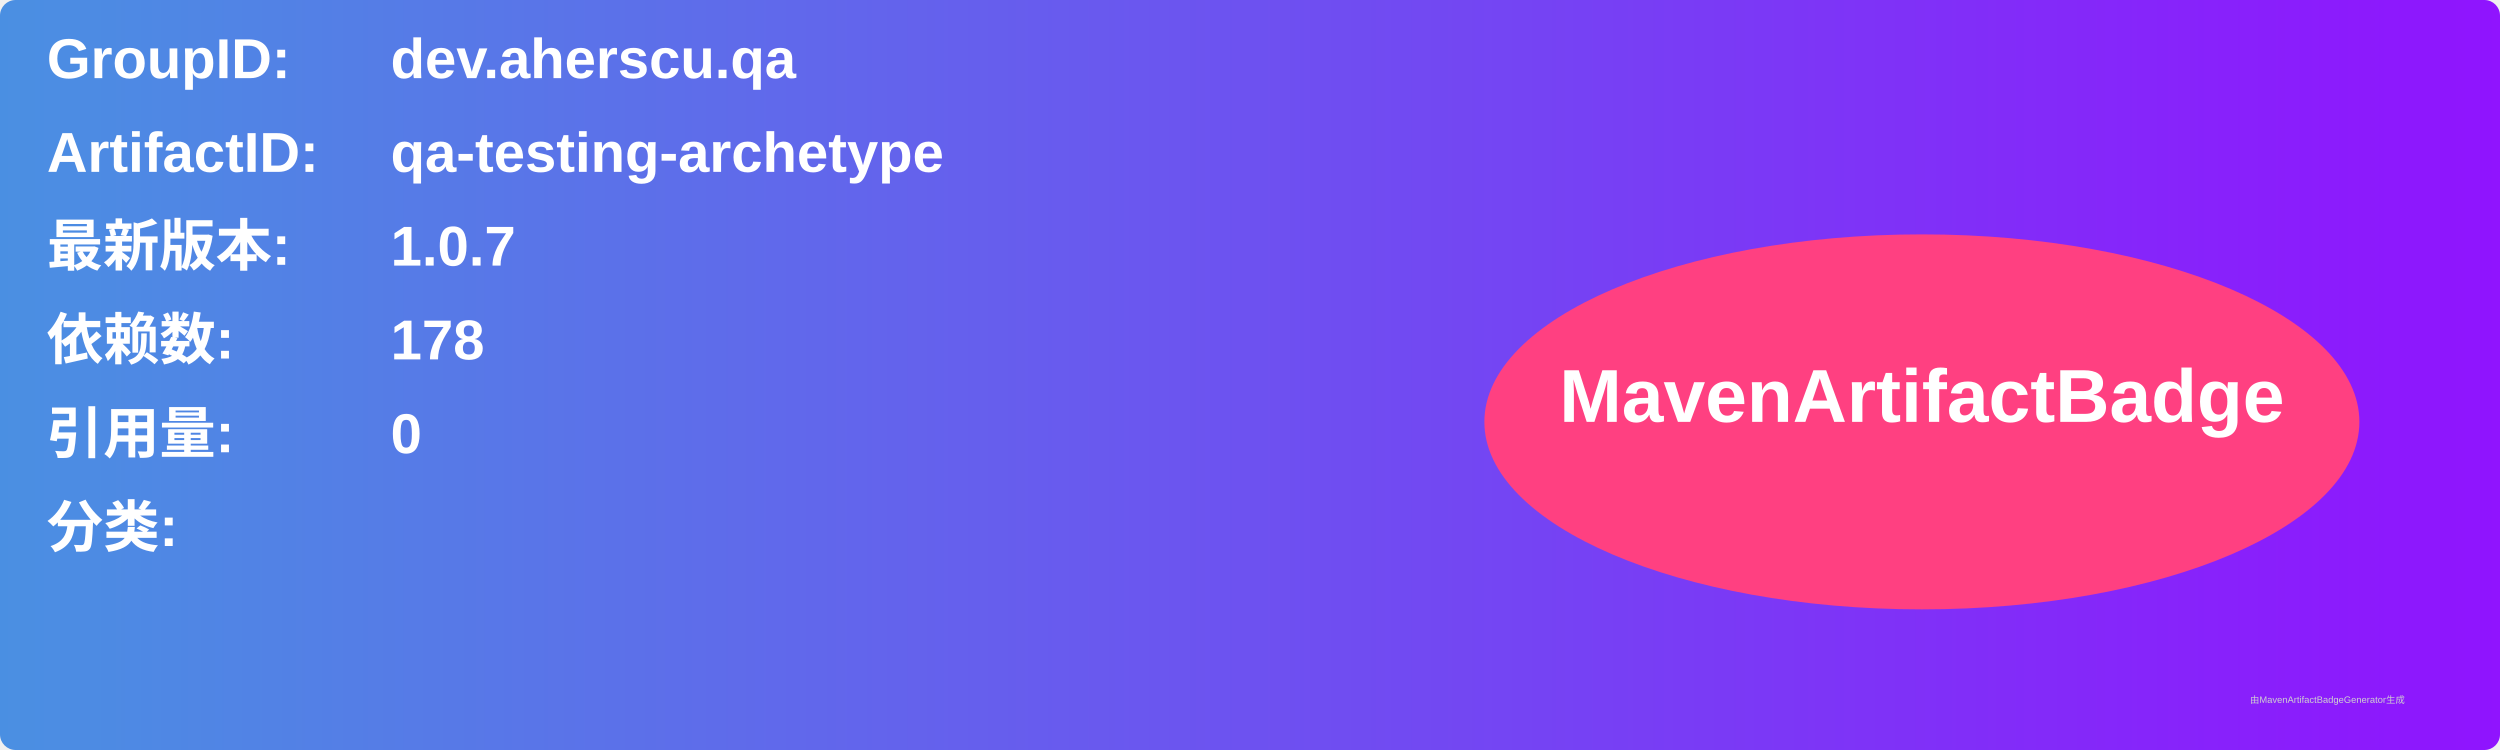
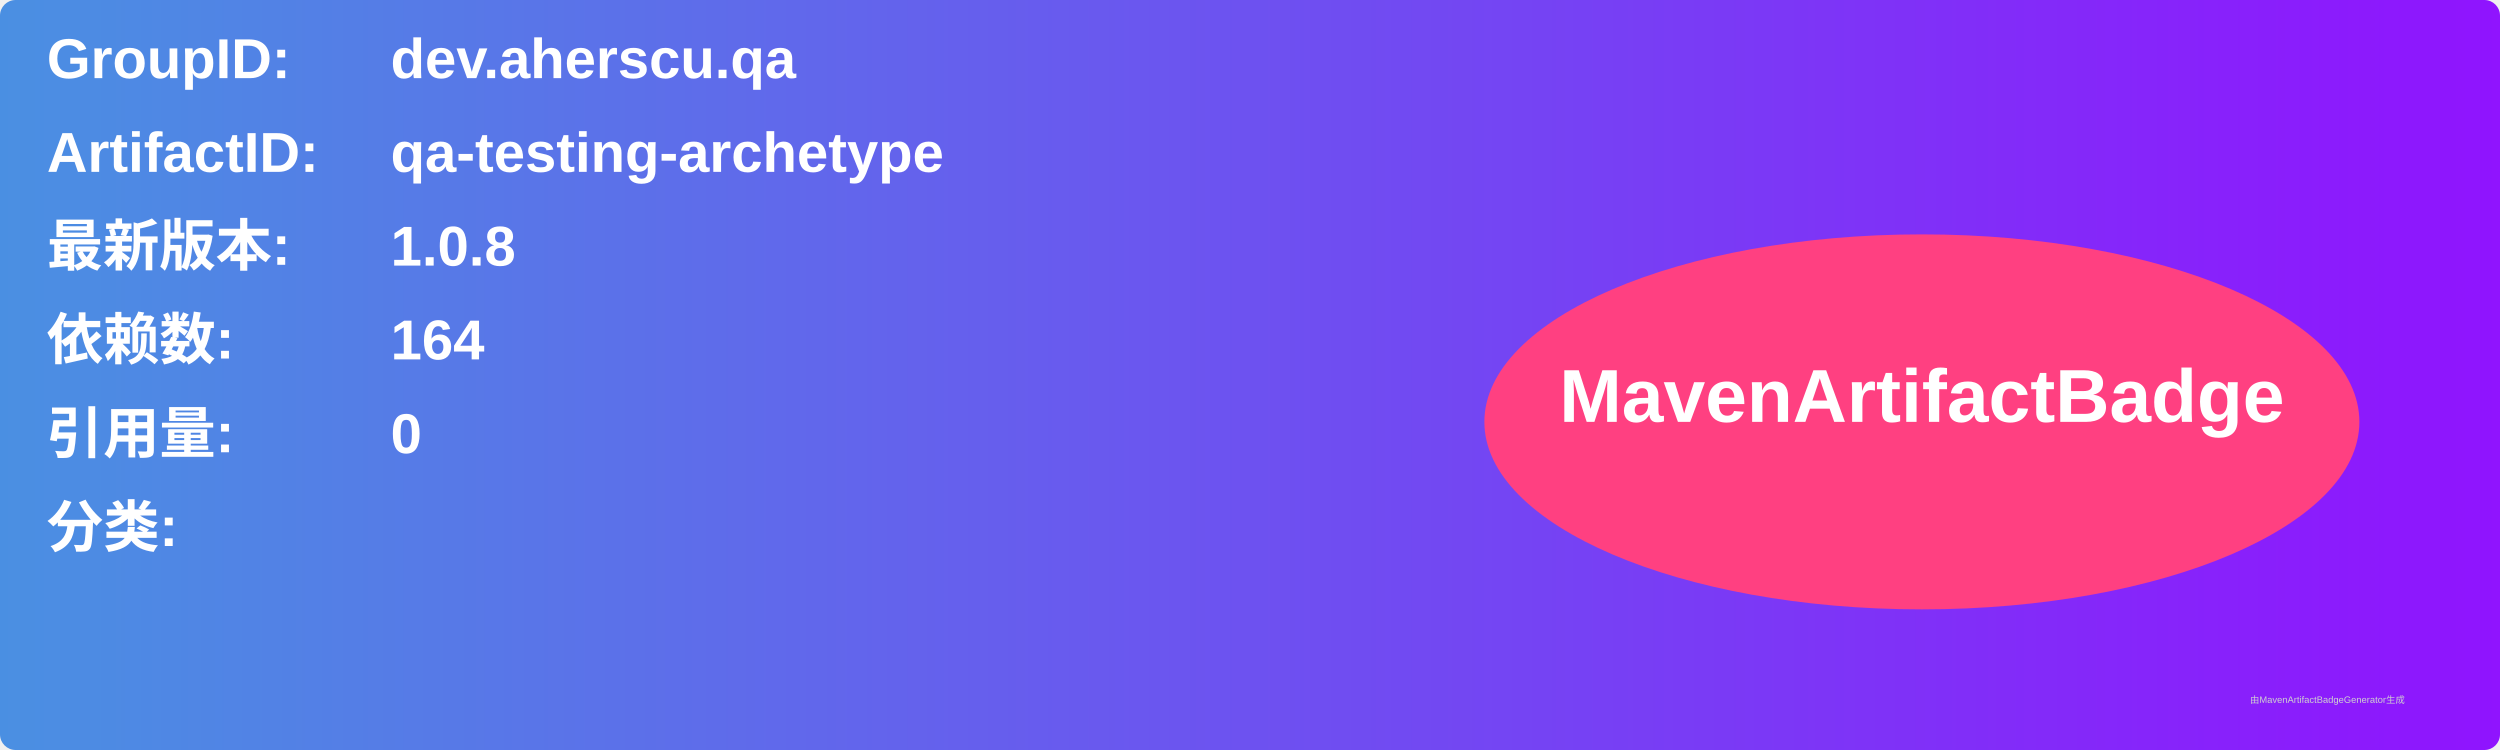
<svg xmlns="http://www.w3.org/2000/svg" width="800" height="240" viewBox="0 0 800 240">
  <linearGradient id="grad" x1="0%" y1="0%" x2="100%" y2="0%">
    <stop offset="0%" stop-color="#4a90e2" />
    <stop offset="100%" stop-color="#9013fe" />
  </linearGradient>
  <rect width="100%" height="100%" rx="5" ry="5" fill="url(#grad)" />
  <g transform="translate(15, 15)">
    <text x="0" y="10" font-family="Arial" font-size="18" fill="white" font-weight="bold" width="260">GroupID:</text>
    <text x="110" y="10" font-family="Arial" font-size="18" fill="white" font-weight="bold" width="460">dev.aherscu.qa</text>
    <text x="0" y="40" font-family="Arial" font-size="18" fill="white" font-weight="bold" width="260">ArtifactID:</text>
    <text x="110" y="40" font-family="Arial" font-size="18" fill="white" font-weight="bold" width="460">qa-testing-archetype</text>
    <text x="0" y="70" font-family="Arial" font-size="18" fill="white" font-weight="bold">最新版本:</text>
    <text x="110" y="70" font-family="Arial" font-size="18" fill="white" font-weight="bold">
-       <tspan font-weight="bold">1.0.7</tspan>
+       <tspan font-weight="bold">1.0.8</tspan>
    </text>
    <text x="0" y="100" font-family="Arial" font-size="18" fill="white" font-weight="bold">依赖数: </text>
    <text x="110" y="100" font-family="Arial" font-size="18" fill="white">
-       <tspan font-weight="bold">178</tspan>
+       <tspan font-weight="bold">164</tspan>
    </text>
    <text x="0" y="130" font-family="Arial" font-size="18" fill="white" font-weight="bold">引用量: </text>
    <text x="110" y="130" font-family="Arial" font-size="18" fill="white">
      <tspan font-weight="bold">0</tspan>
    </text>
    <text x="0" y="160" font-family="Arial" font-size="18" fill="white" font-weight="bold">分类:</text>
    <text x="10" y="190" font-family="Arial" font-size="10" fill="white">
      <tspan font-weight="bold" />
    </text>
    <ellipse cx="600" cy="120" rx="140" ry="60" fill="#ff4081" />
    <text x="600" y="120" text-anchor="middle" font-family="Arial" font-size="24" fill="white" font-weight="bold">MavenArtifactBadge</text>
  </g>
  <text x="720" y="225" font-family="Arial" font-size="3" fill="#d0d0d0">由MavenArtifactBadgeGenerator生成</text>
</svg>
